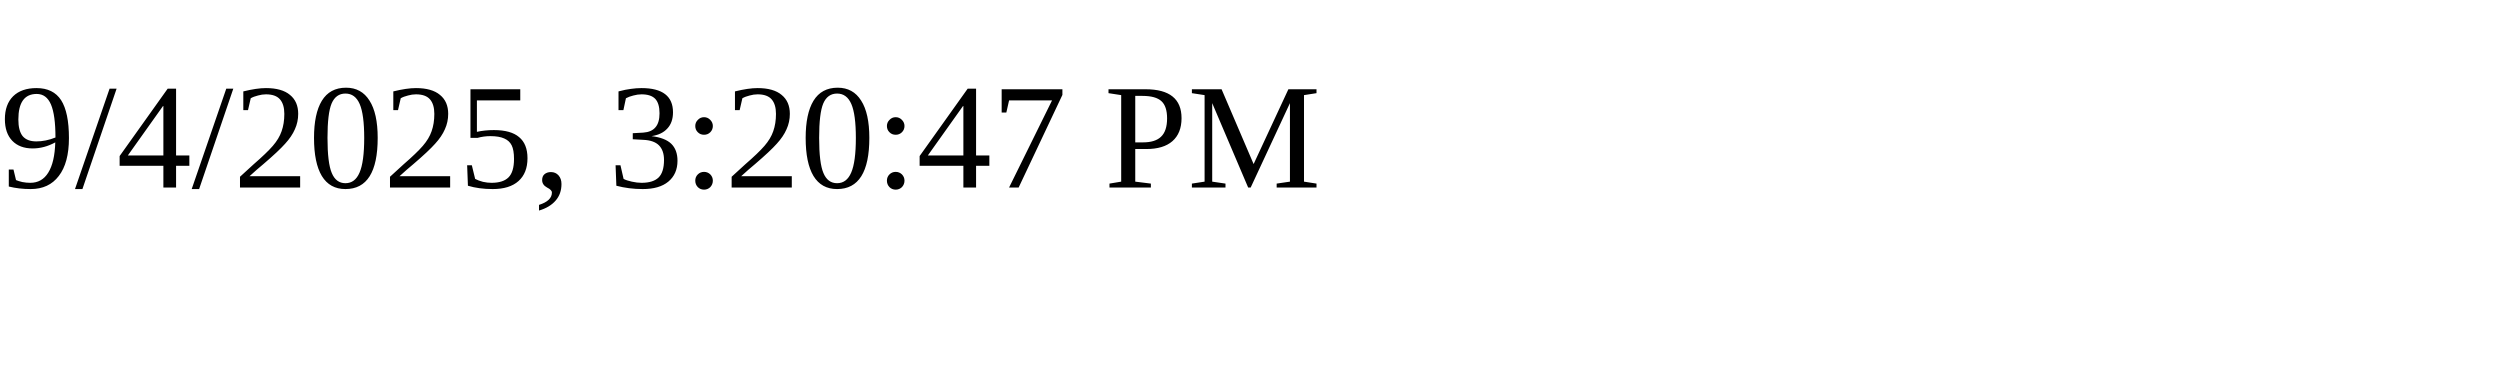
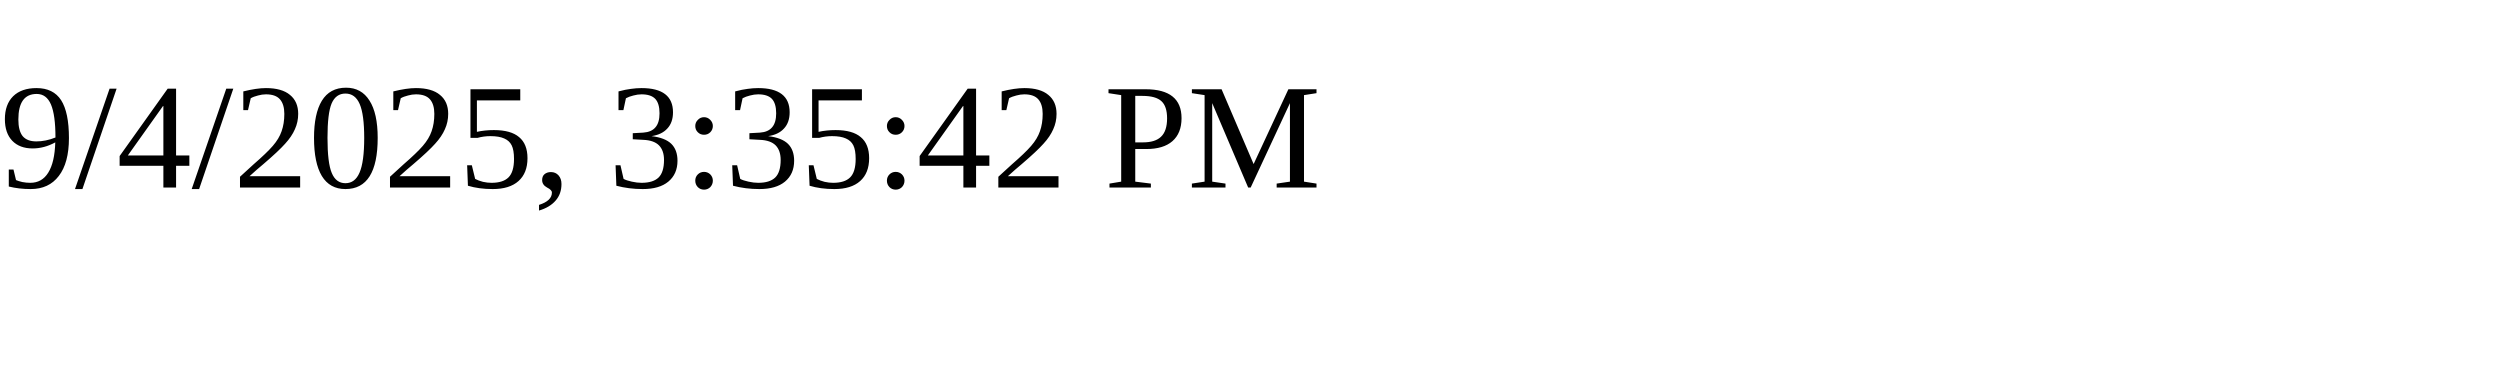
<svg xmlns="http://www.w3.org/2000/svg" height="30" width="200">
-   <text x="0" y="15">9/4/2025, 3:20:47 PM</text>
+   <text x="0" y="15">9/4/2025, 3:35:42 PM</text>
</svg>
